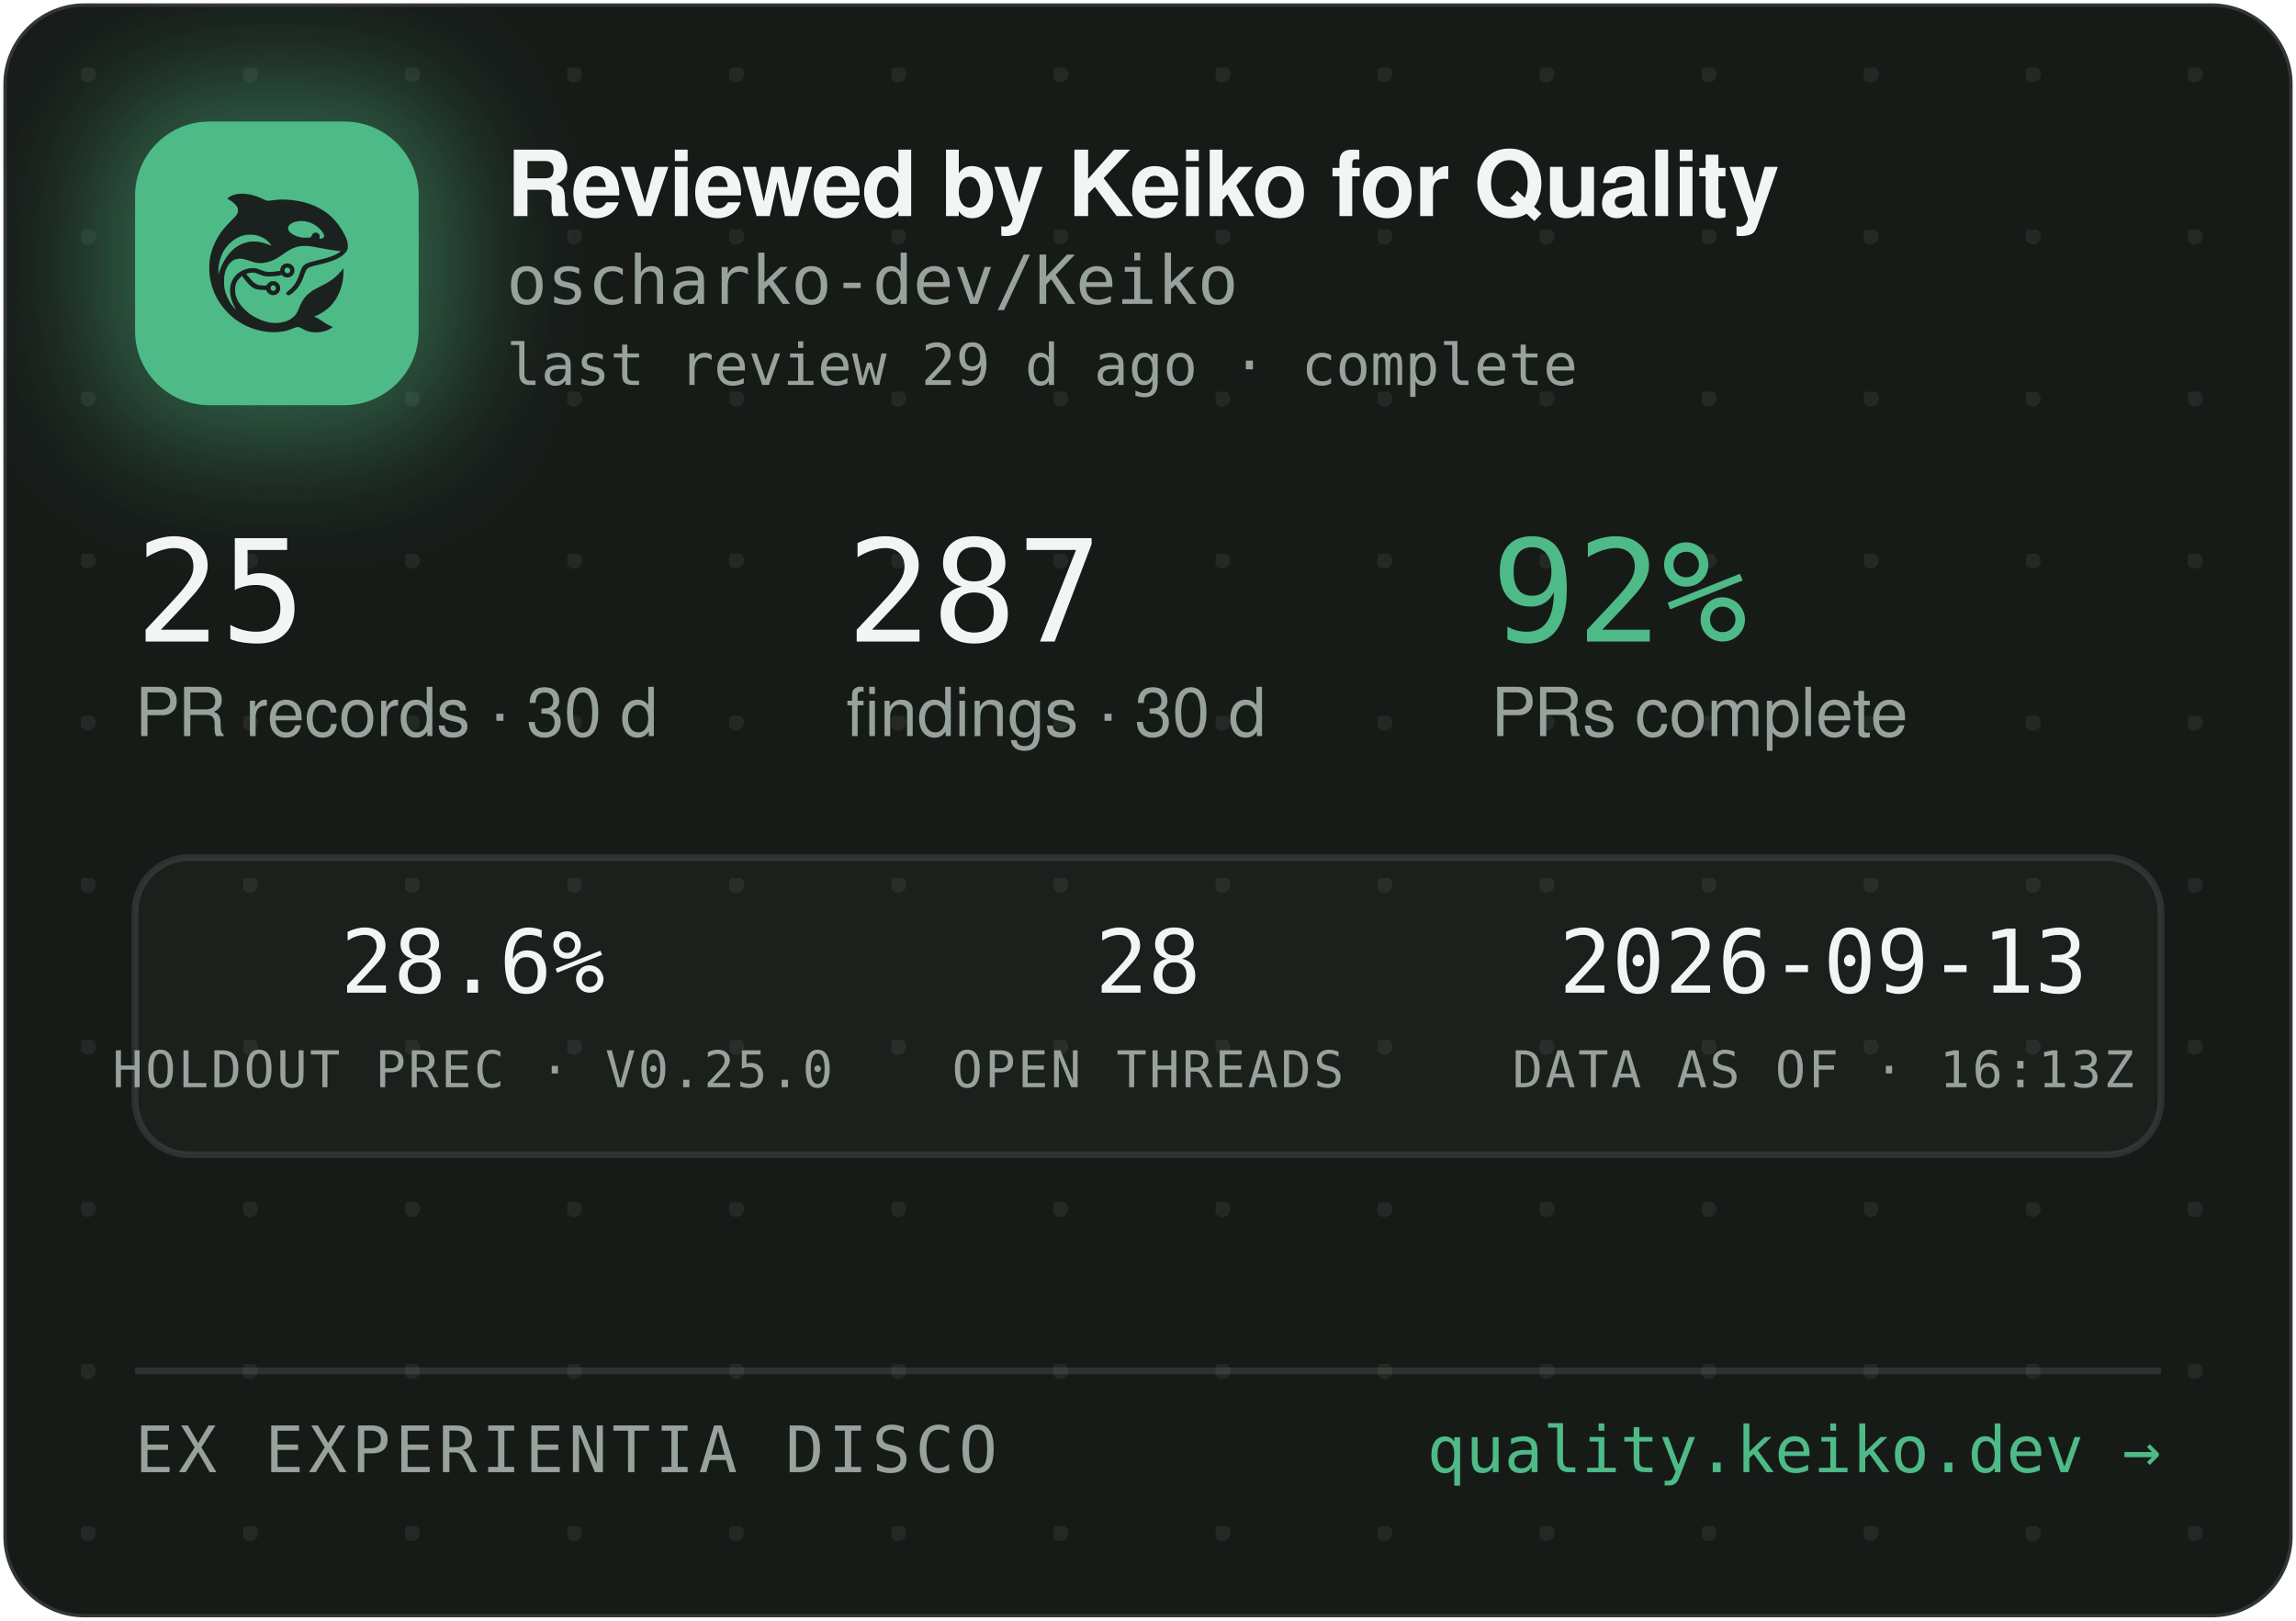
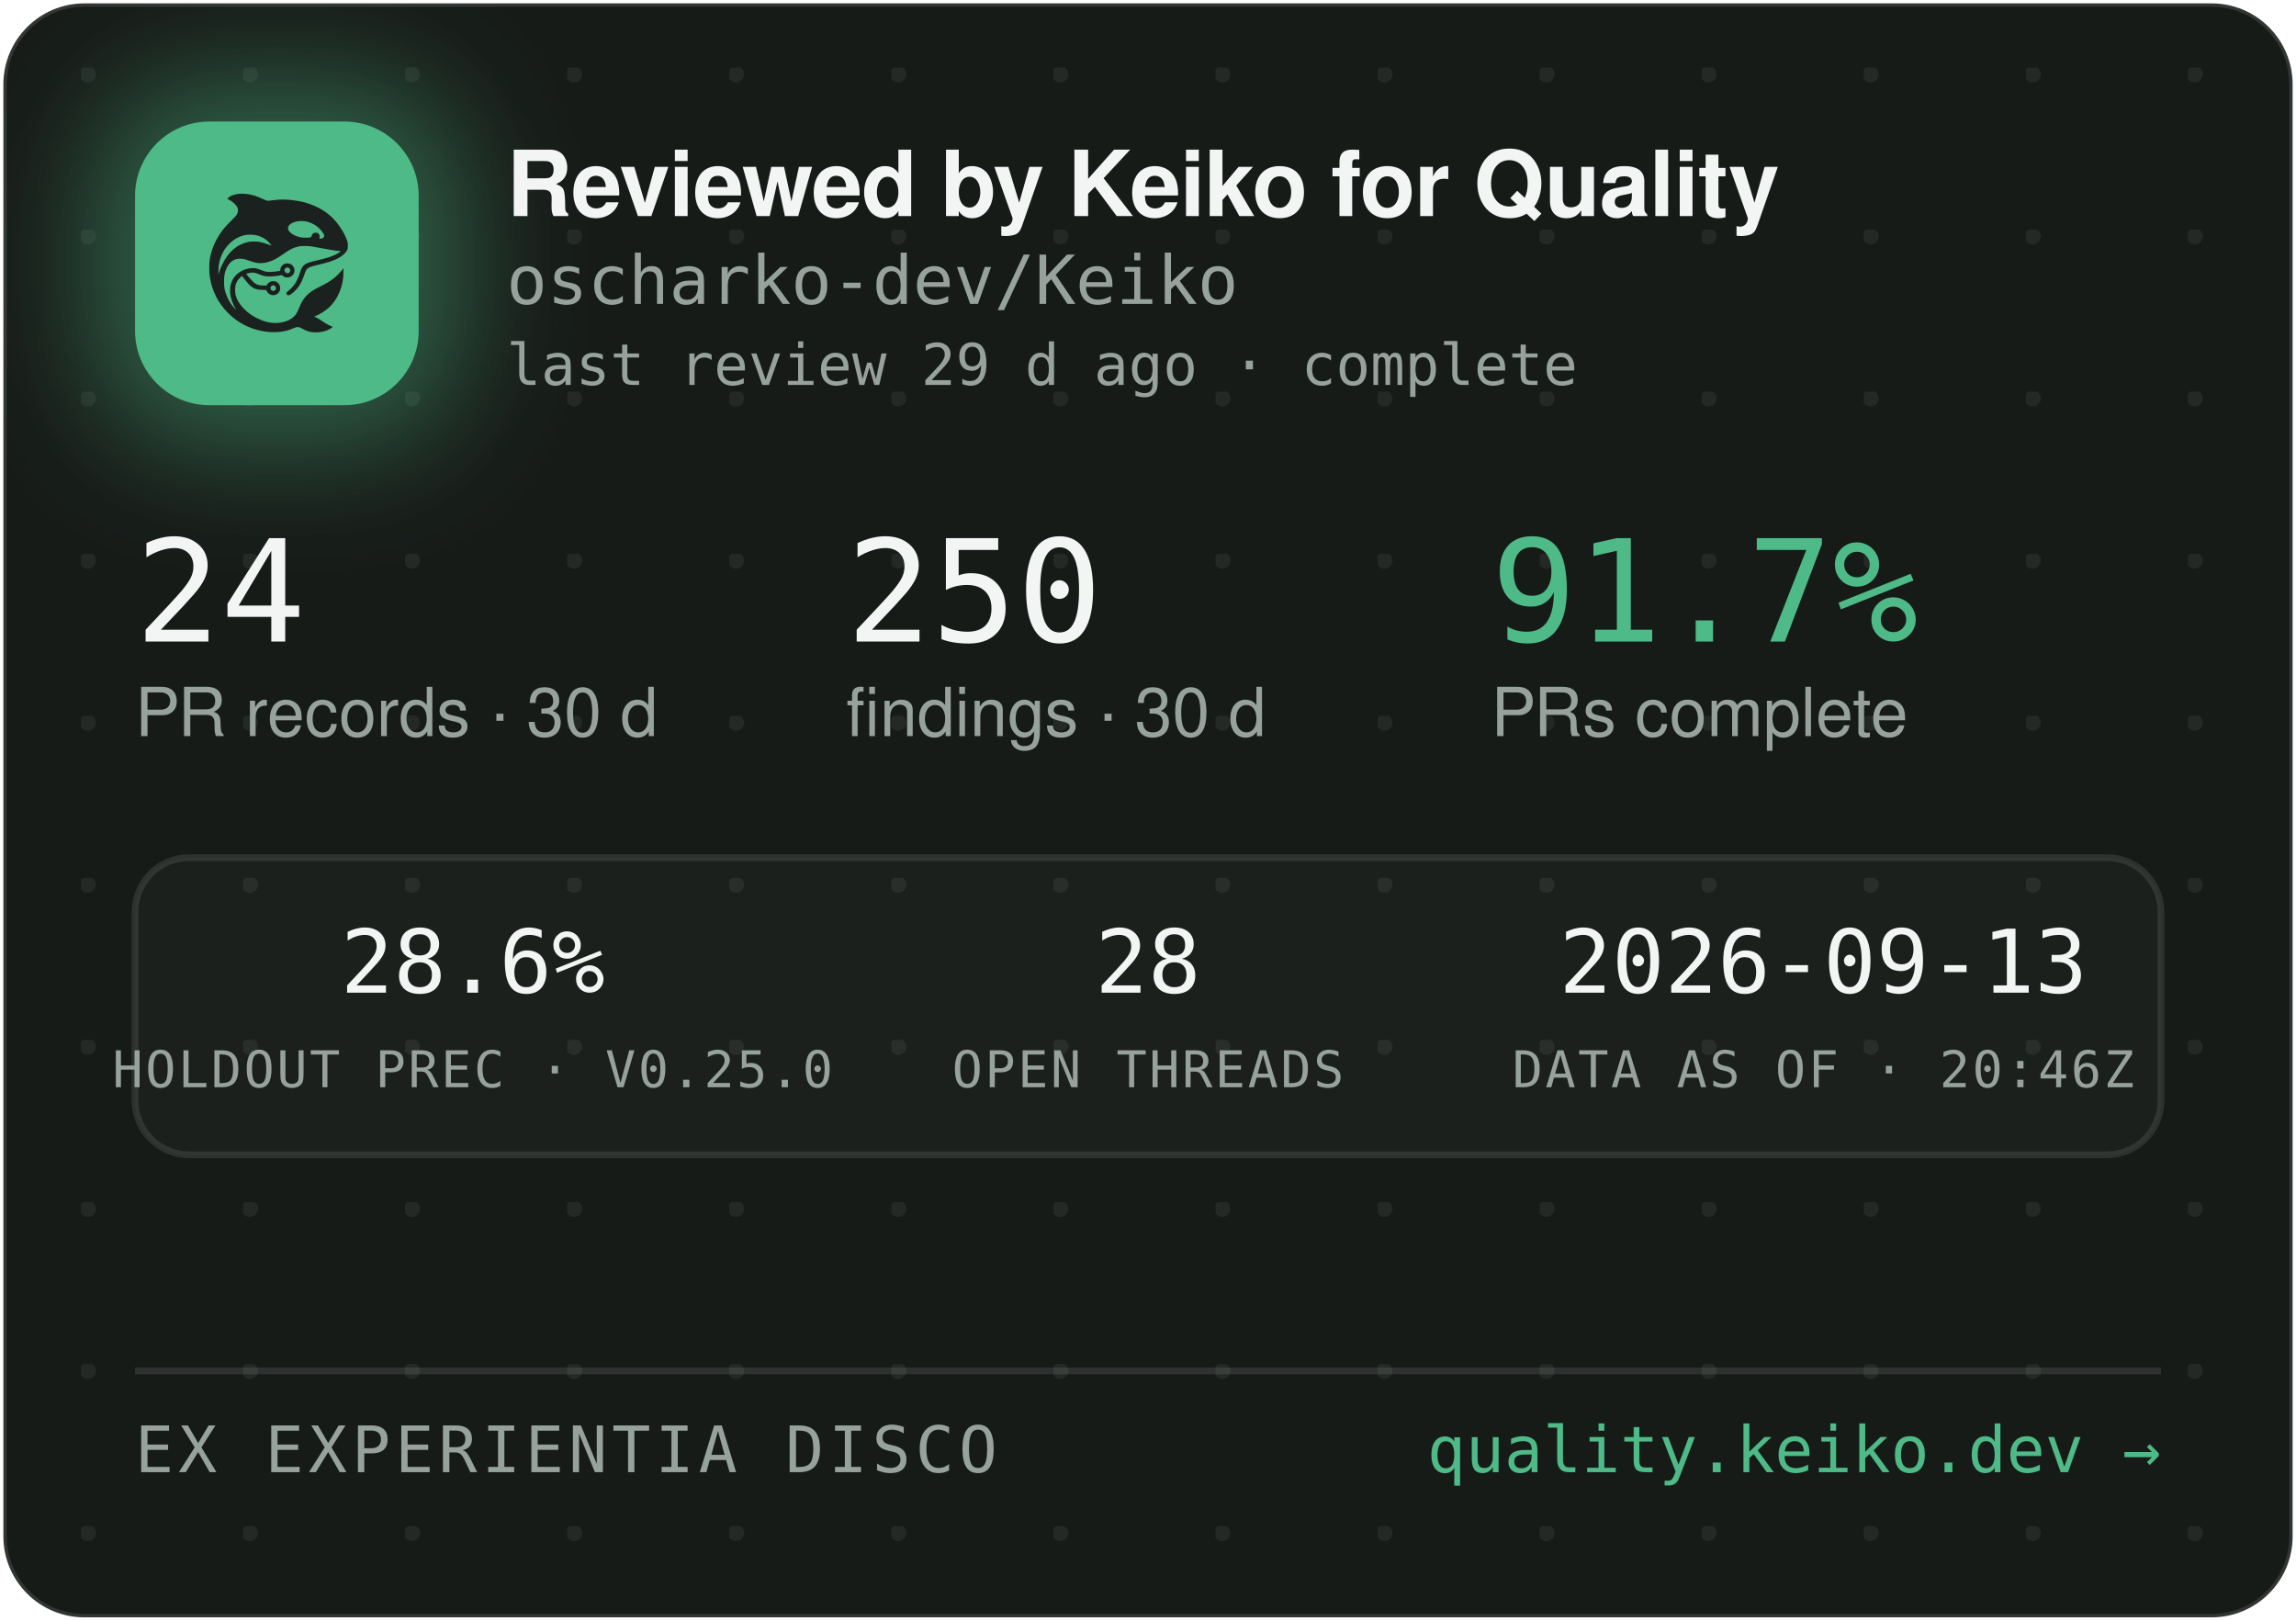
<svg xmlns="http://www.w3.org/2000/svg" width="340" height="240" viewBox="0 0 340 240" role="img" aria-label="Reviewed by Keiko for Quality — oscharko-dev/Keiko">
  <defs>
    <pattern id="dots" width="24" height="24" patternUnits="userSpaceOnUse" x="12" y="10">
      <circle cx="1" cy="1" r="1.2" fill="rgba(233,237,235,0.07)" />
    </pattern>
    <filter id="glow" x="-60%" y="-60%" width="220%" height="220%">
      <feGaussianBlur stdDeviation="9" />
    </filter>
    <clipPath id="card">
      <rect x="0.5" y="0.5" width="339" height="239" rx="12" />
    </clipPath>
  </defs>
  <rect x="0.5" y="0.5" width="339" height="239" rx="12" fill="#171B18" stroke="rgba(255,255,255,0.12)" />
  <rect x="0.5" y="0.5" width="339" height="239" rx="12" fill="url(#dots)" />
  <g clip-path="url(#card)">
    <rect x="14" y="12" width="54" height="54" rx="16" fill="rgba(78,186,135,0.45)" filter="url(#glow)" />
    <rect x="20" y="18" width="42" height="42" rx="11" fill="#4EBA87" />
    <g transform="translate(24,22) scale(0.03320312)">
      <g transform="translate(1024 0) scale(-1 1)">
        <g transform="translate(1024, 1024) scale(-0.1, -0.1)" fill="#1B211E" stroke="none">
          <path d="M3465 8223 c-144 -8 -314 -52 -408 -105 -69 -39 -146 -99 -146 -113 0 -5 30 -24 68 -42 146 -70 323 -229 377 -340 25 -49 29 -70 29 -138 -1 -72 -5 -88 -39 -160 -36 -75 -54 -95 -265 -305 -134 -132 -270 -279 -331 -355 -339 -425 -552 -896 -626 -1390 -25 -165 -25 -549 0 -720 92 -645 368 -1196 826 -1655 322 -324 710 -562 1145 -704 389 -126 793 -172 1155 -130 235 27 377 63 579 149 205 87 268 86 423 -7 102 -62 231 -115 335 -138 247 -56 562 -26 794 74 92 40 244 136 232 146 -4 3 -26 12 -48 19 -86 28 -246 116 -385 211 -162 112 -284 182 -357 207 l-48 17 40 15 c185 70 436 223 595 363 438 386 695 1014 678 1663 l-3 120 -50 -70 c-64 -90 -248 -280 -350 -362 -171 -136 -366 -255 -645 -391 -288 -140 -442 -243 -590 -391 -136 -137 -247 -316 -325 -526 -47 -127 -114 -262 -160 -326 -79 -107 -237 -224 -384 -283 -136 -55 -355 -96 -514 -96 -274 0 -548 71 -832 215 -242 123 -375 216 -553 389 -175 171 -287 332 -361 517 -44 114 -63 216 -63 359 0 152 17 233 74 350 35 70 59 102 136 179 l95 94 21 -29 c55 -75 219 -277 277 -338 171 -183 337 -256 582 -256 56 0 126 -3 155 -7 53 -6 54 -7 76 -57 30 -66 97 -128 172 -156 151 -57 318 11 395 160 33 62 34 193 3 261 -30 64 -88 125 -148 157 -44 23 -63 27 -141 27 -78 0 -97 -4 -140 -27 -58 -30 -131 -105 -141 -142 -6 -25 -8 -26 -93 -26 -47 0 -131 5 -186 10 -87 8 -111 15 -182 51 -45 22 -109 66 -143 96 -59 53 -326 361 -319 367 14 11 179 47 241 52 102 9 177 -7 318 -66 158 -66 243 -89 357 -99 157 -12 413 5 582 40 l93 19 44 -39 c59 -52 135 -75 228 -69 117 8 212 72 262 176 23 47 28 71 28 138 0 70 -4 89 -29 138 -55 110 -145 167 -270 174 -65 3 -91 0 -137 -18 -107 -40 -183 -140 -195 -257 l-6 -52 -51 -11 c-104 -23 -285 -41 -411 -42 -149 -1 -211 12 -402 88 -186 74 -256 88 -403 81 -193 -8 -377 -70 -546 -182 -342 -228 -485 -611 -399 -1064 30 -157 119 -388 209 -541 20 -35 35 -64 33 -66 -8 -8 -111 108 -190 214 -154 206 -278 489 -324 737 -28 154 -25 492 6 635 46 216 133 391 256 514 82 82 161 128 271 156 152 39 300 23 529 -57 217 -76 308 -101 410 -114 137 -17 284 -7 426 30 272 70 414 145 809 425 217 153 399 238 610 283 64 14 129 18 265 18 197 0 269 -9 615 -76 461 -89 843 -149 952 -149 41 0 41 0 23 -20 -28 -31 -169 -119 -254 -158 -167 -77 -388 -145 -716 -222 -399 -93 -508 -128 -608 -194 -102 -68 -160 -160 -217 -346 -35 -115 -102 -286 -149 -378 -85 -168 -227 -341 -377 -458 -105 -82 -115 -107 -69 -162 29 -34 65 -44 109 -29 86 29 261 181 371 322 126 162 201 309 295 581 61 176 90 232 145 283 62 57 163 93 470 165 439 104 640 169 863 278 206 100 368 240 434 375 32 67 33 71 33 198 -1 120 -3 138 -34 229 -98 294 -319 655 -573 936 -381 421 -968 723 -1618 834 -448 76 -767 83 -1169 25 -80 -12 -165 -19 -190 -17 -26 3 -90 26 -146 53 -343 162 -576 233 -842 255 -114 9 -141 10 -248 3z m2926 -1227 c164 -27 346 -102 485 -202 181 -129 354 -348 354 -448 0 -64 -75 -126 -154 -126 -60 0 -63 4 -52 70 8 50 7 65 -9 100 -29 64 -74 93 -151 98 -54 4 -70 1 -107 -21 -42 -25 -61 -52 -91 -129 -25 -64 -55 -73 -246 -73 -121 0 -187 5 -248 18 -318 70 -556 242 -556 402 0 218 388 374 775 311z m-2249 -611 c119 -21 208 -50 321 -106 114 -56 177 -100 266 -184 67 -63 157 -173 148 -181 -2 -3 -61 18 -130 45 -131 52 -298 100 -427 122 -113 20 -367 17 -470 -4 -502 -106 -885 -433 -1160 -992 -70 -142 -160 -379 -160 -424 0 -9 -5 -23 -11 -31 -13 -19 -5 316 10 410 80 482 295 846 661 1117 145 107 350 197 522 228 100 18 326 18 430 0z m1485 -1456 c95 -36 119 -159 42 -223 -78 -66 -209 -1 -209 104 0 60 33 100 99 121 36 10 36 10 68 -2z m-591 -822 c29 -26 37 -42 40 -77 6 -54 -9 -86 -55 -117 -41 -28 -70 -29 -119 -4 -44 22 -62 55 -62 112 0 51 13 75 53 99 50 31 101 26 143 -13z" />
        </g>
      </g>
    </g>
    <text x="75" y="32" font-family="-apple-system,'Segoe UI',Helvetica,Arial,sans-serif" font-size="13.5" font-weight="650" letter-spacing="-0.14" fill="#F2F5F3">Reviewed by Keiko for Quality</text>
    <text x="75" y="45" font-family="'JetBrains Mono',SFMono-Regular,Consolas,Menlo,monospace" font-size="10" fill="#98A29C">oscharko-dev/Keiko</text>
    <text x="75" y="57" font-family="'JetBrains Mono',SFMono-Regular,Consolas,Menlo,monospace" font-size="8.5" fill="#98A29C">last review 29 d ago · complete</text>
-     <text x="20" y="95" font-family="'JetBrains Mono',SFMono-Regular,Consolas,Menlo,monospace" font-size="21" fill="#F2F5F3">25</text>
+     <text x="20" y="95" font-family="'JetBrains Mono',SFMono-Regular,Consolas,Menlo,monospace" font-size="21" fill="#F2F5F3">24</text>
    <text x="20" y="109" font-family="-apple-system,'Segoe UI',Helvetica,Arial,sans-serif" font-size="10" fill="#98A29C">PR records · 30 d</text>
-     <text x="125.3" y="95" font-family="'JetBrains Mono',SFMono-Regular,Consolas,Menlo,monospace" font-size="21" fill="#F2F5F3">287</text>
+     <text x="125.3" y="95" font-family="'JetBrains Mono',SFMono-Regular,Consolas,Menlo,monospace" font-size="21" fill="#F2F5F3">250</text>
    <text x="125.3" y="109" font-family="-apple-system,'Segoe UI',Helvetica,Arial,sans-serif" font-size="10" fill="#98A29C">findings · 30 d</text>
-     <text x="220.8" y="95" font-family="'JetBrains Mono',SFMono-Regular,Consolas,Menlo,monospace" font-size="21" fill="#4EBA87">92%</text>
+     <text x="220.8" y="95" font-family="'JetBrains Mono',SFMono-Regular,Consolas,Menlo,monospace" font-size="21" fill="#4EBA87">91.7%</text>
    <text x="220.8" y="109" font-family="-apple-system,'Segoe UI',Helvetica,Arial,sans-serif" font-size="10" fill="#98A29C">PRs complete</text>
    <rect x="20" y="127" width="300" height="44" rx="8" fill="rgba(255,255,255,0.025)" stroke="rgba(255,255,255,0.1)" />
    <text x="70" y="147" text-anchor="middle" font-family="'JetBrains Mono',SFMono-Regular,Consolas,Menlo,monospace" font-size="13" fill="#F2F5F3">28.6%</text>
    <text x="70" y="161" text-anchor="middle" font-family="'JetBrains Mono',SFMono-Regular,Consolas,Menlo,monospace" font-size="7.5" letter-spacing="0.35" fill="#98A29C">HOLDOUT PREC · V0.25.0</text>
    <text x="170" y="147" text-anchor="middle" font-family="'JetBrains Mono',SFMono-Regular,Consolas,Menlo,monospace" font-size="13" fill="#F2F5F3">28</text>
    <text x="170" y="161" text-anchor="middle" font-family="'JetBrains Mono',SFMono-Regular,Consolas,Menlo,monospace" font-size="7.5" letter-spacing="0.35" fill="#98A29C">OPEN THREADS</text>
    <text x="270" y="147" text-anchor="middle" font-family="'JetBrains Mono',SFMono-Regular,Consolas,Menlo,monospace" font-size="13" fill="#F2F5F3">2026-09-13</text>
-     <text x="270" y="161" text-anchor="middle" font-family="'JetBrains Mono',SFMono-Regular,Consolas,Menlo,monospace" font-size="7.5" letter-spacing="0.35" fill="#98A29C">DATA AS OF · 16:13Z</text>
+     <text x="270" y="161" text-anchor="middle" font-family="'JetBrains Mono',SFMono-Regular,Consolas,Menlo,monospace" font-size="7.5" letter-spacing="0.35" fill="#98A29C">DATA AS OF · 20:46Z</text>
    <line x1="20" y1="203" x2="320" y2="203" stroke="rgba(255,255,255,0.1)" />
    <text x="20" y="218" font-family="'JetBrains Mono',SFMono-Regular,Consolas,Menlo,monospace" font-size="9.5" letter-spacing="0.7" fill="#98A29C">EX EXPERIENTIA DISCO</text>
    <text x="320" y="218" text-anchor="end" font-family="'JetBrains Mono',SFMono-Regular,Consolas,Menlo,monospace" font-size="9.5" fill="#4EBA87">quality.keiko.dev →</text>
  </g>
</svg>
